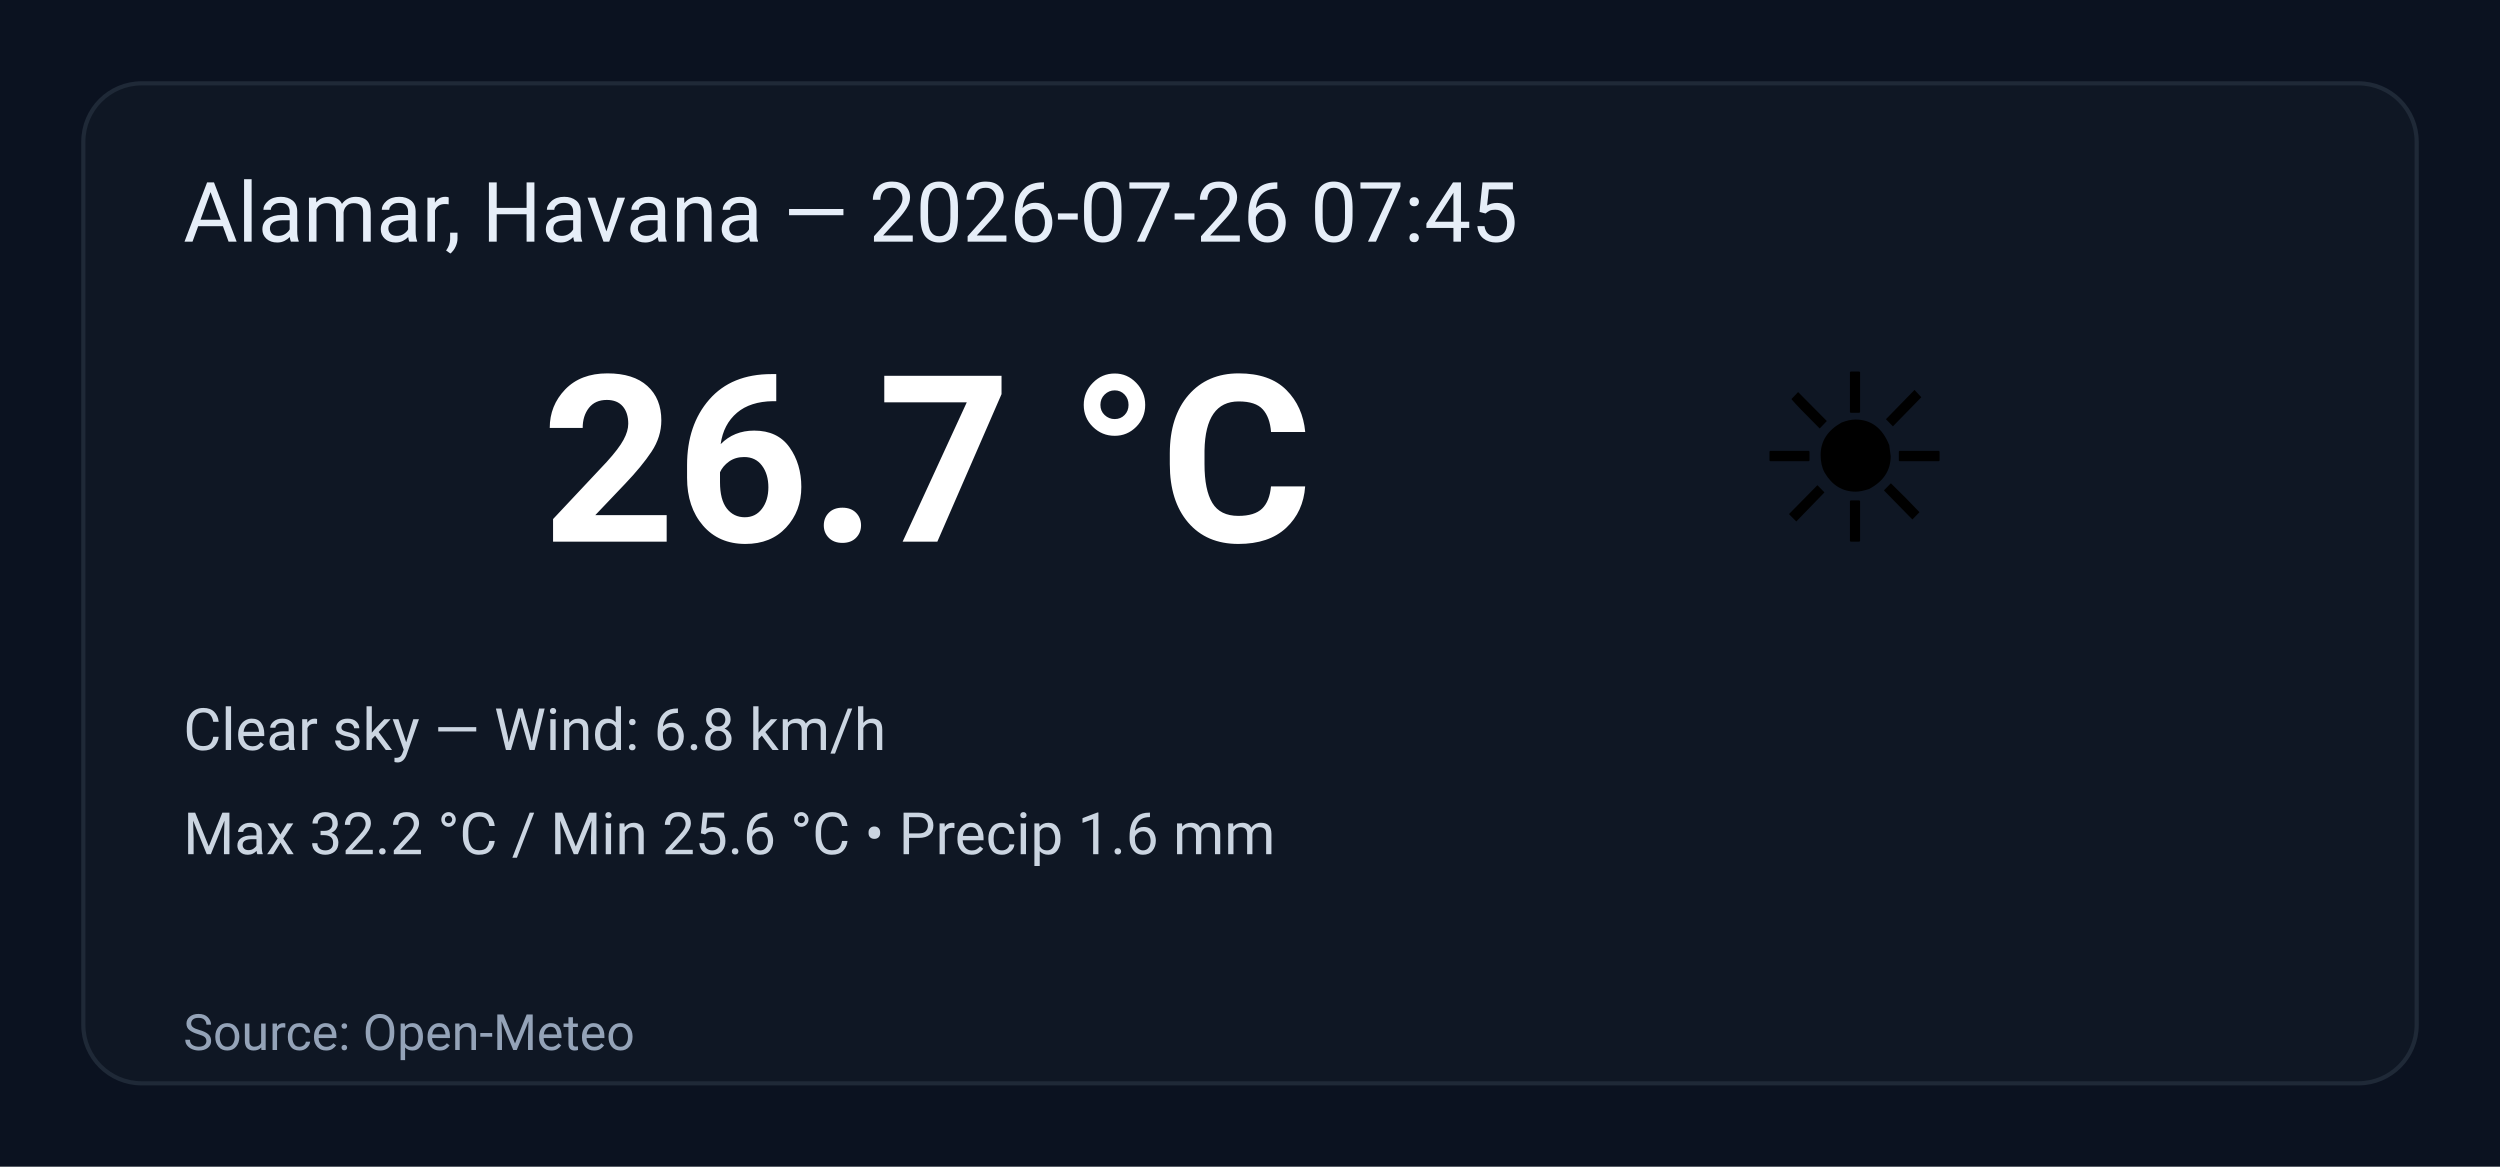
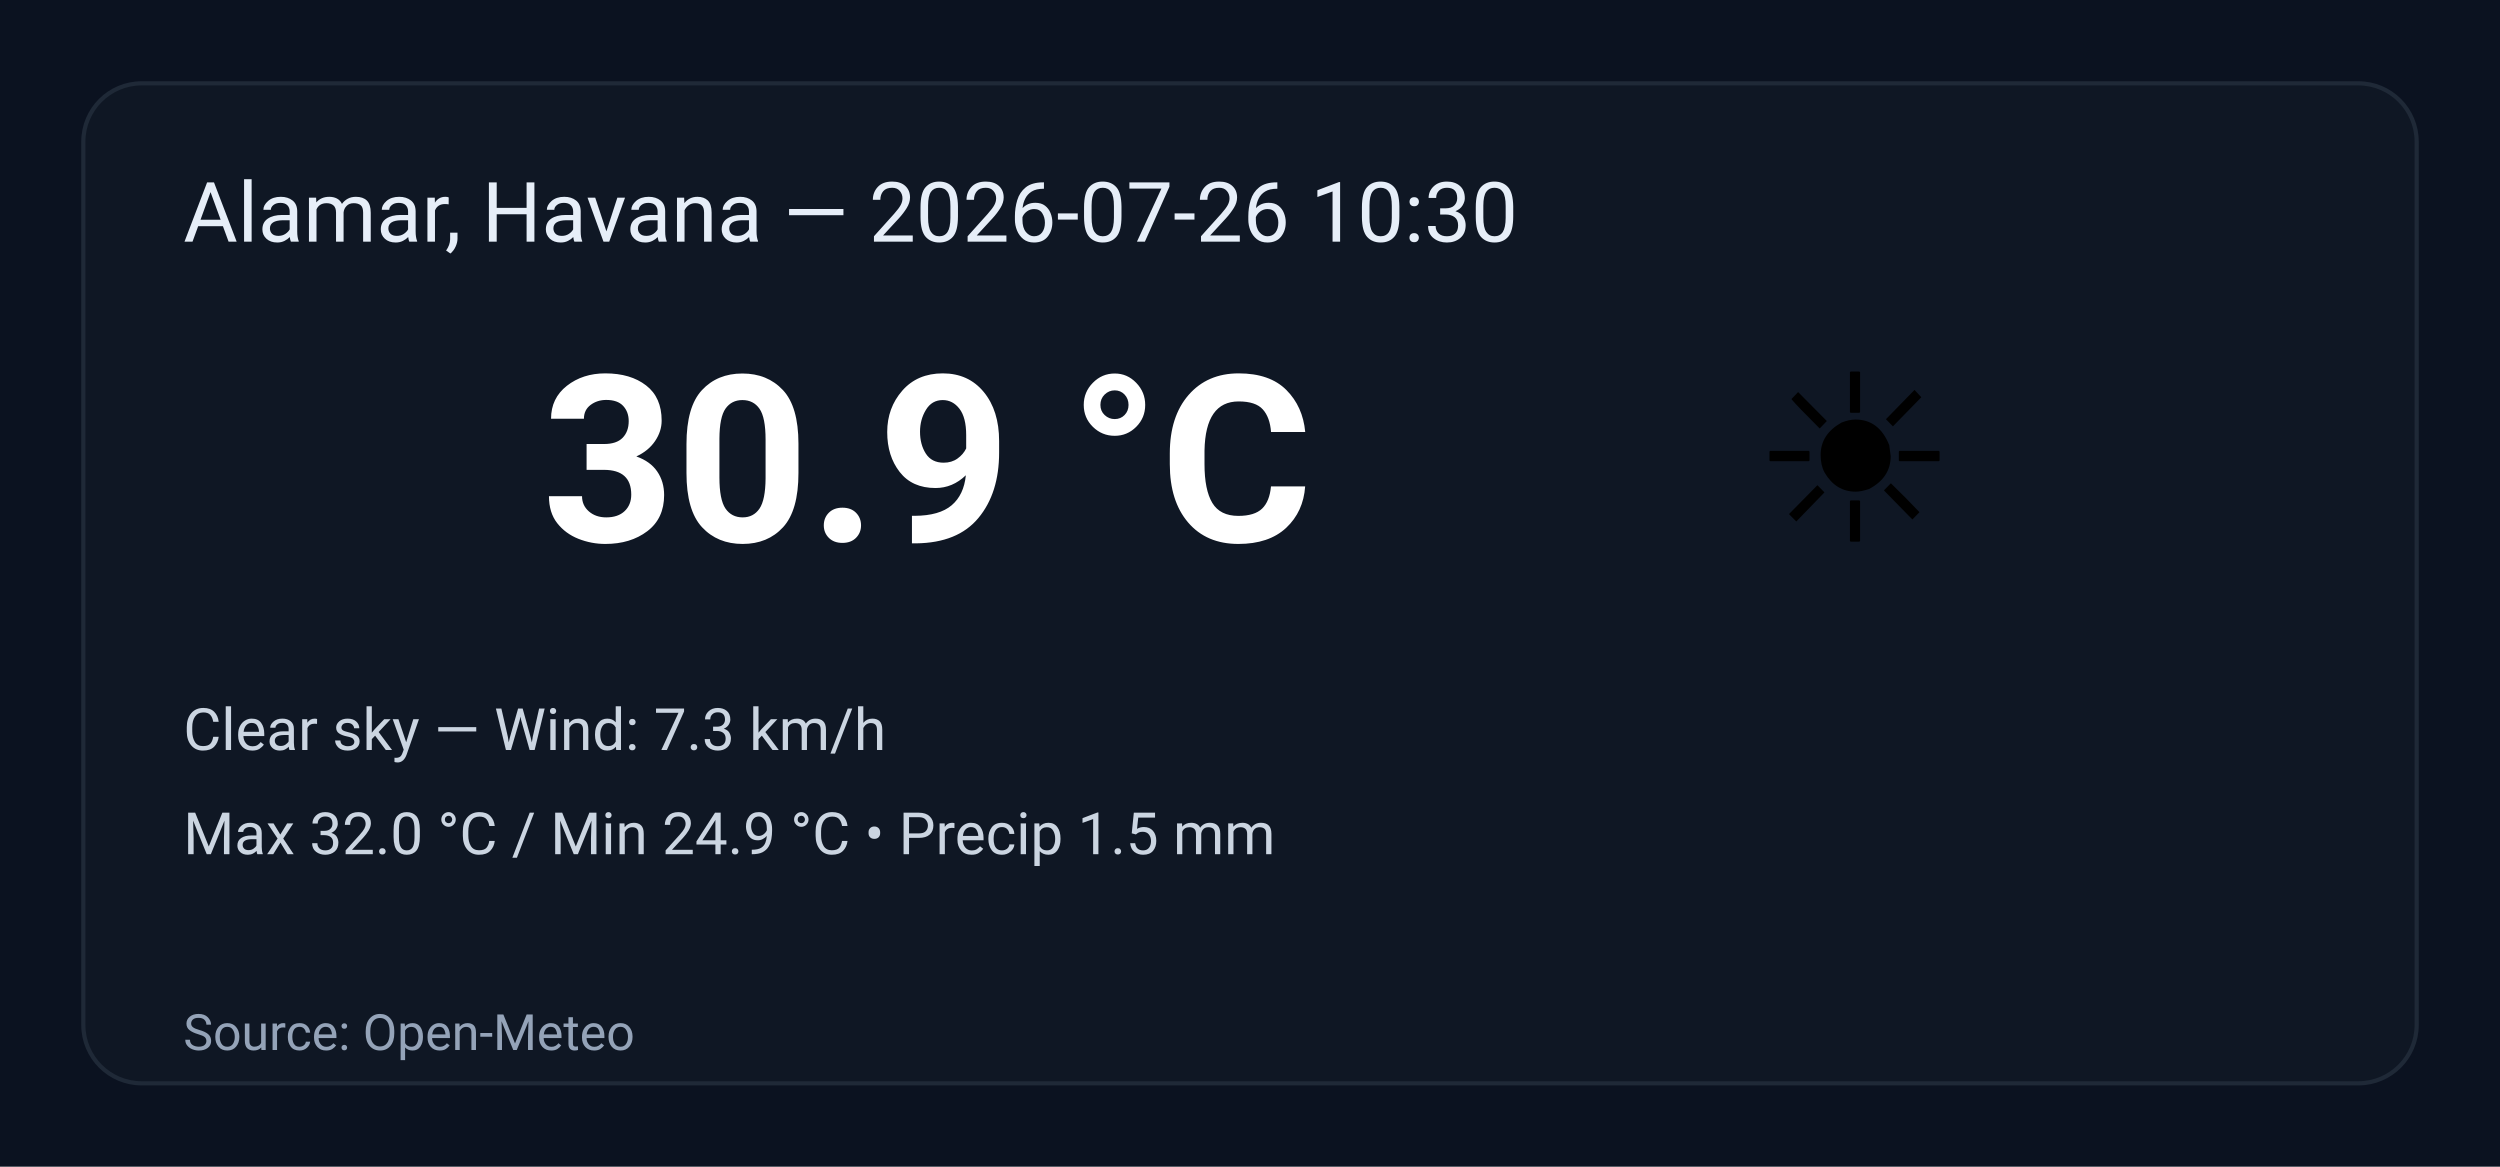
<svg xmlns="http://www.w3.org/2000/svg" width="600" height="280" viewBox="0 0 600 280" role="img" aria-label="Weather summary">
  <style>
    .bg { fill: #0b1220; }
    .card { fill: #0f1724; stroke: #1f2937; stroke-width:1; rx:14; }
    .title { font: 20px 'Segoe UI', Roboto, Arial; fill: #e6eef8; }
    .temp { font: 56px 'Segoe UI', Roboto, Arial; fill: #ffffff; font-weight:700; }
    .emoji { font-size:56px; }
    .meta { font: 14px 'Segoe UI', Roboto, Arial; fill: #cbd5e1; }
    .foot { font: 12px 'Segoe UI', Roboto, Arial; fill: #94a3b8; }
  </style>
  <rect class="bg" width="100%" height="100%" rx="0" />
  <g transform="translate(20,20)">
    <rect class="card" x="0" y="0" width="560" height="240" rx="12" />
-     <text class="title" x="24" y="38">Alamar, Havana — 2026-07-26 07:45</text>
+     <text class="title" x="24" y="38">Alamar, Havana — 2026-07-26 10:30</text>
    <text class="emoji" x="400" y="110">☀️</text>
-     <text class="temp" x="110" y="110">26.7 °C</text>
-     <text class="meta" x="24" y="160">Clear sky — Wind: 6.8 km/h</text>
-     <text class="meta" x="24" y="185">Max 32.2 °C / Min 25.6 °C  •  Precip 1.6 mm</text>
+     <text class="temp" x="110" y="110">30.9 °C</text>
+     <text class="meta" x="24" y="160">Clear sky — Wind: 7.3 km/h</text>
+     <text class="meta" x="24" y="185">Max 32.0 °C / Min 24.9 °C  •  Precip 1.5 mm</text>
    <text class="foot" x="24" y="232">Source: Open-Meteo</text>
  </g>
</svg>
